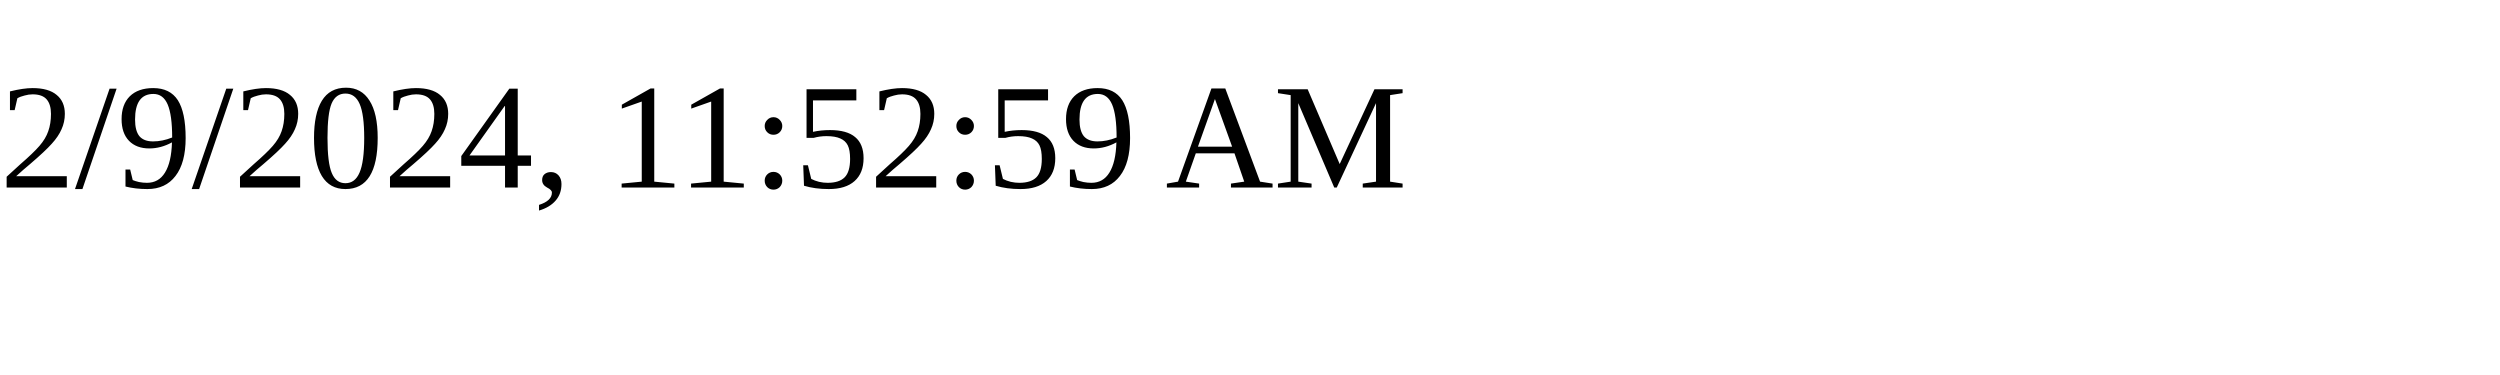
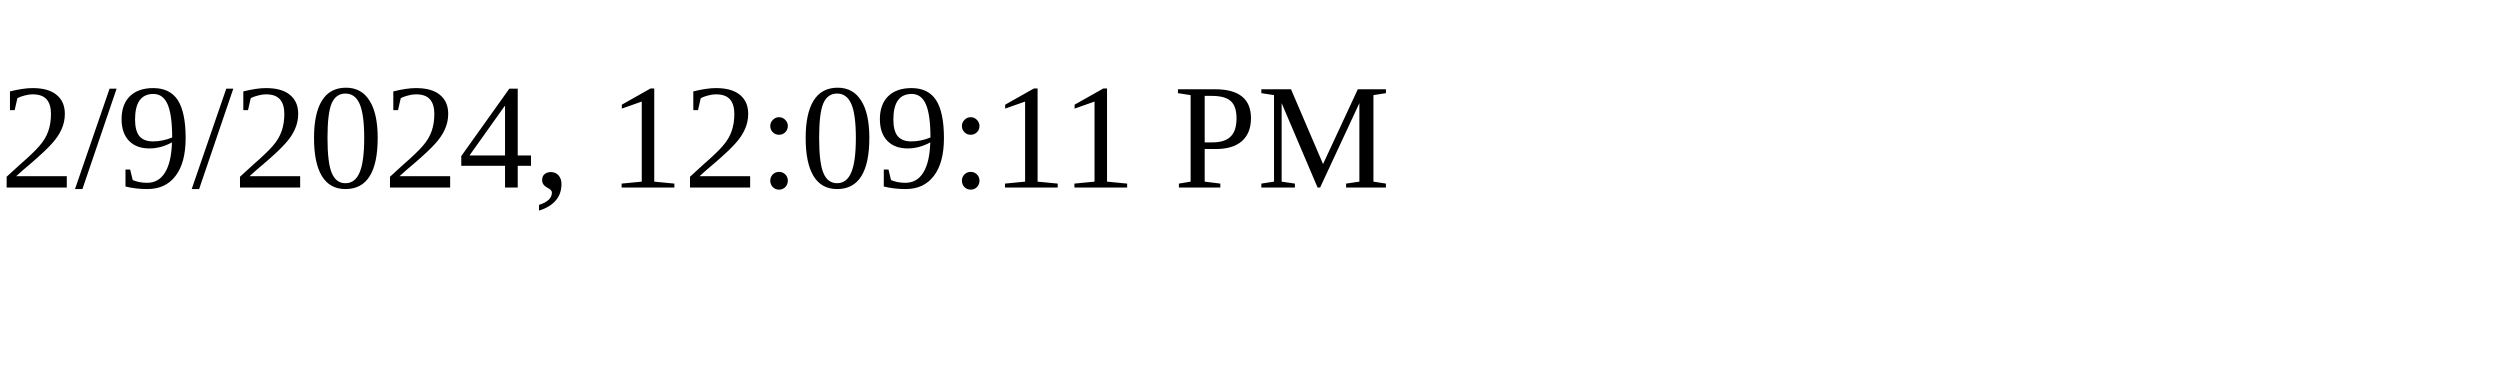
<svg xmlns="http://www.w3.org/2000/svg" height="30" width="200">
-   <text x="0" y="15">2/9/2024, 11:52:59 AM</text>
+   <text x="0" y="15">2/9/2024, 12:09:11 PM</text>
</svg>
